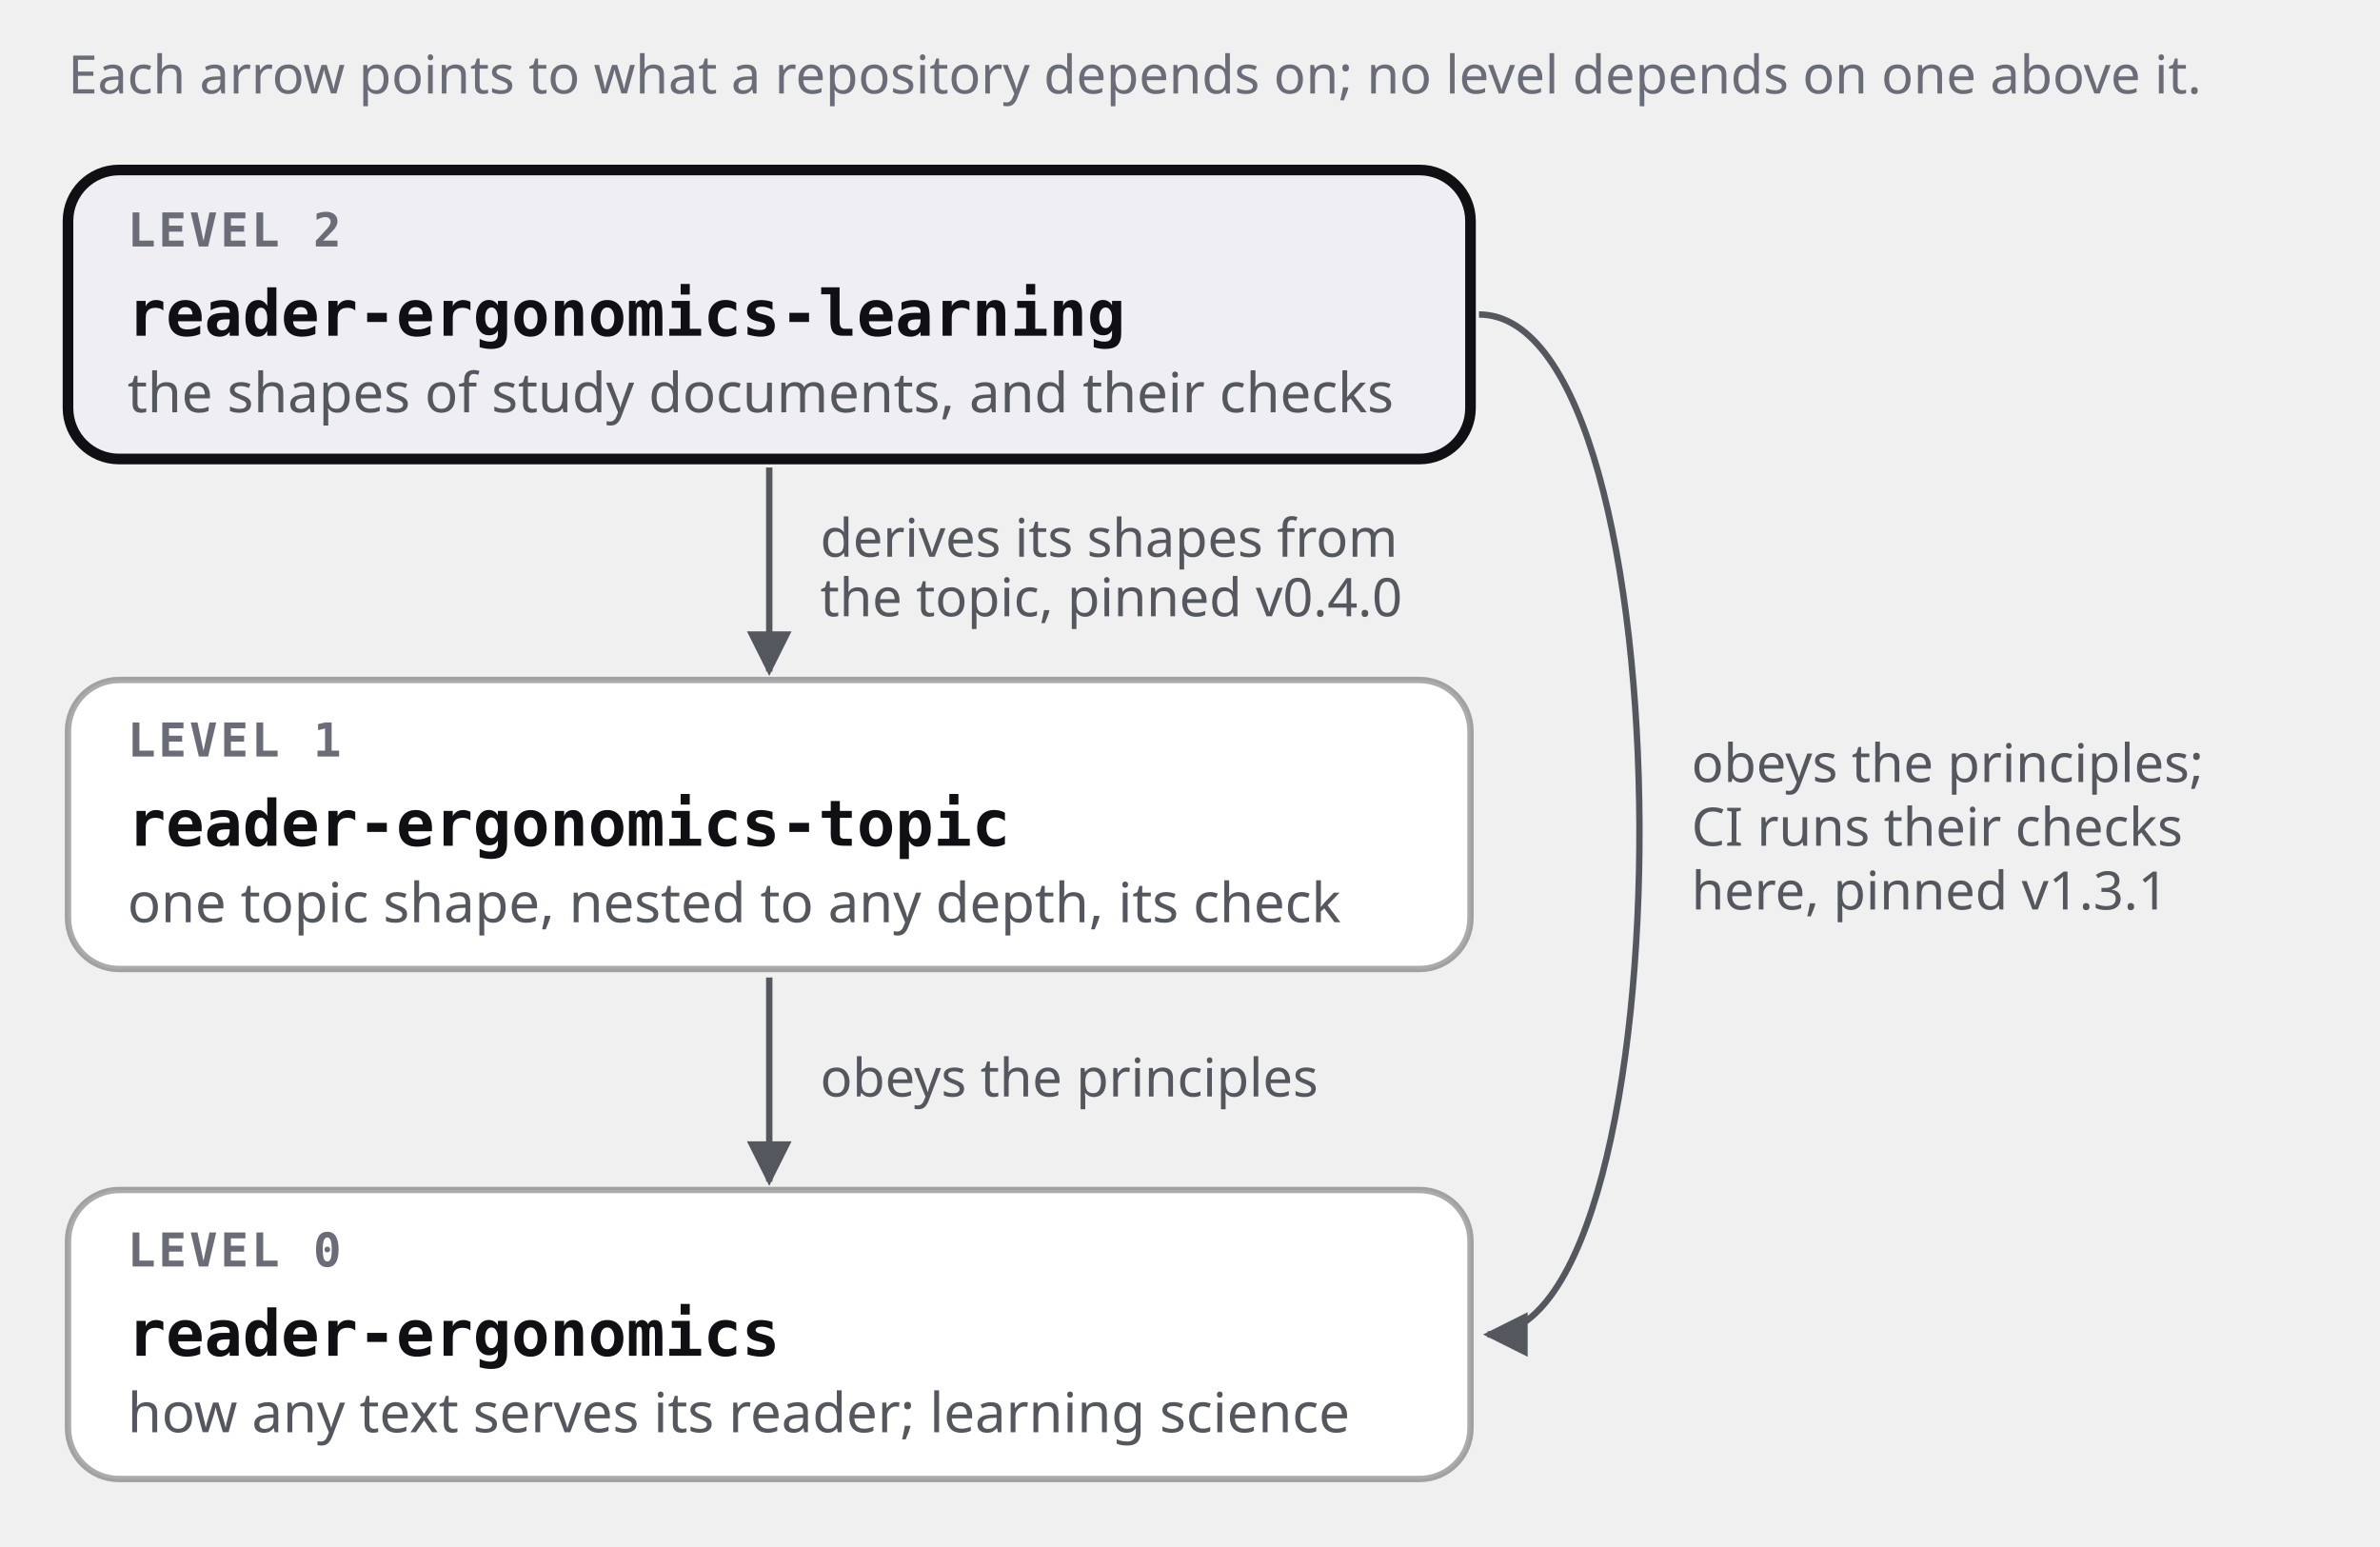
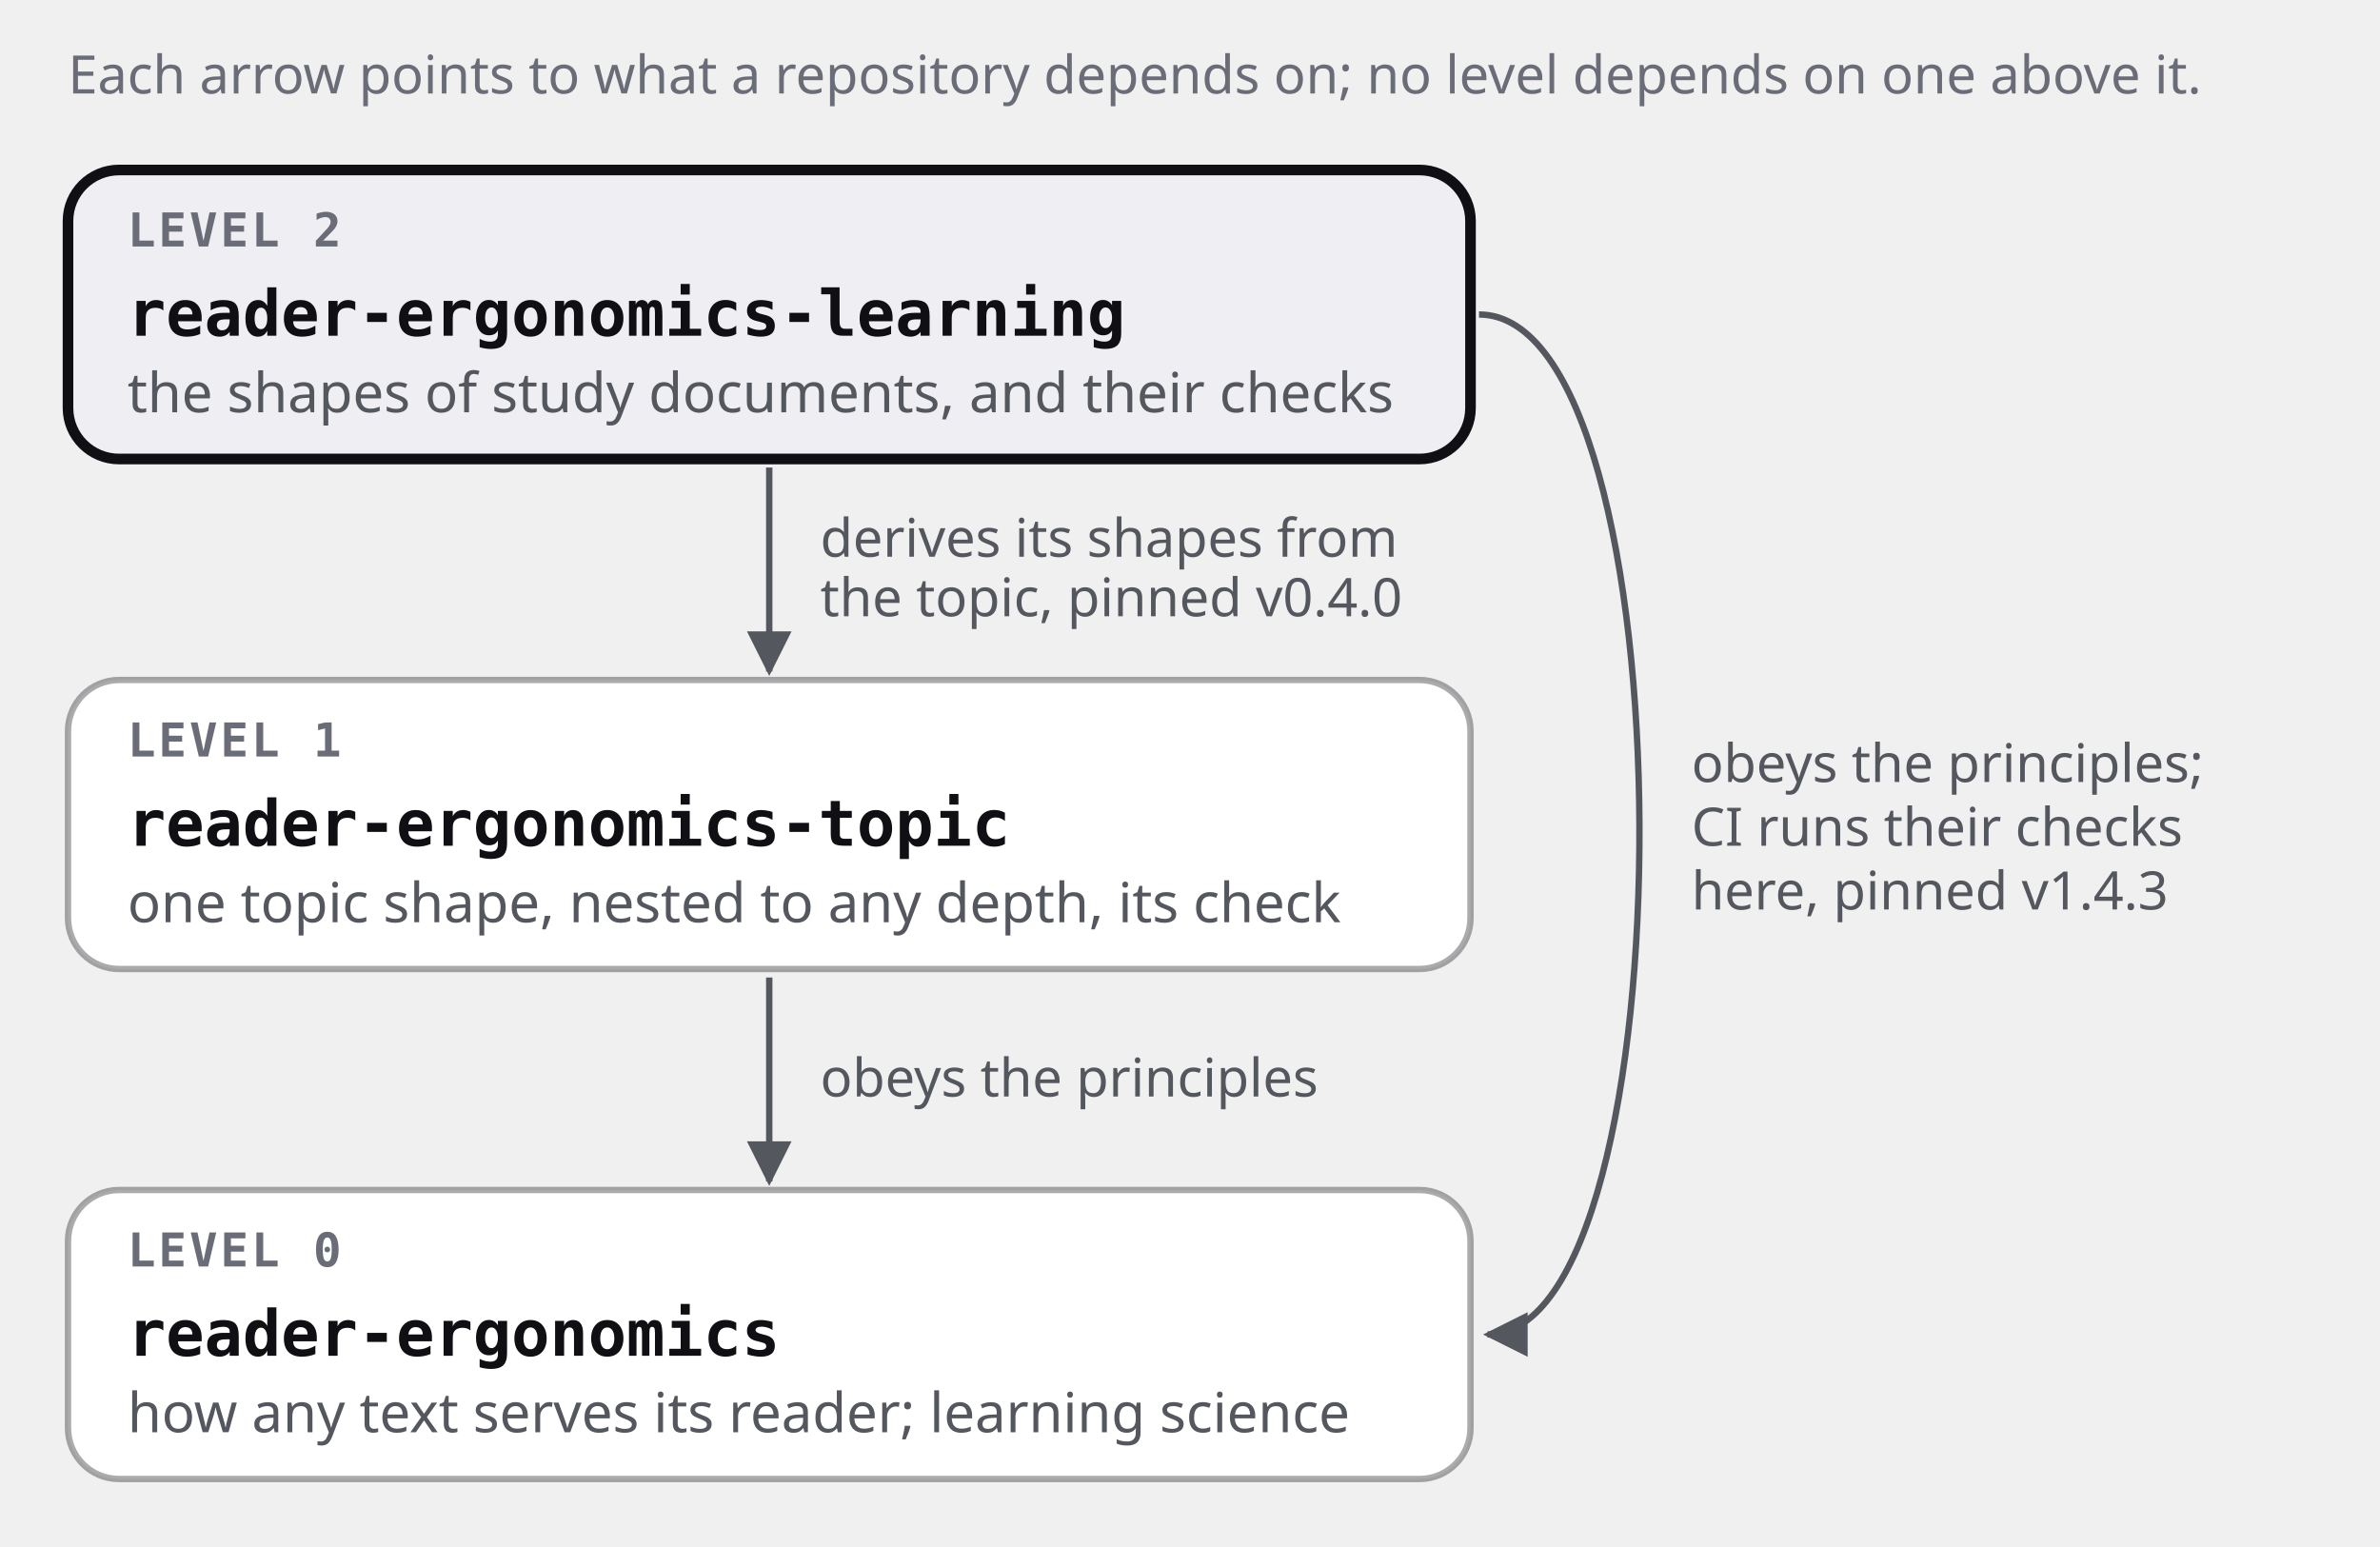
<svg xmlns="http://www.w3.org/2000/svg" viewBox="0 0 560 364" role="img" aria-labelledby="t d">
  <style>
  .box { fill: #FFFFFF; stroke: #10101459; stroke-width: 1.5; }
  .this { fill: #EFEFF3; stroke: #101014; stroke-width: 2.5; }
  .tag { font: 600 11px 'JetBrains Mono', ui-monospace, monospace; fill: #6A6D77; letter-spacing: 0.06em; }
  .name { font: 600 15px 'JetBrains Mono', ui-monospace, monospace; fill: #101014; }
  .text { font: 400 13px Archivo, system-ui, sans-serif; fill: #55575F; }
  .edge { font: 400 12.5px Archivo, system-ui, sans-serif; fill: #55575F; }
  .legend { font: 400 12.5px Archivo, system-ui, sans-serif; fill: #6A6D77; }
  .arrow { stroke: #55575F; stroke-width: 1.5; fill: none; marker-end: url(#tip); }
  #tip path { fill: #55575F; }
  @media (prefers-color-scheme: dark) {
    .box { fill: #1A1A20; stroke: #F7F7F966; }
    .this { fill: #26262E; stroke: #F7F7F9; }
    .name { fill: #F7F7F9; }
    .tag, .legend { fill: #9A9CA4; }
    .text, .edge { fill: #B8BAC2; }
    .arrow { stroke: #B8BAC2; }
    #tip path { fill: #B8BAC2; }
  }
</style>
  <defs>
    <marker id="tip" viewBox="0 0 10 10" refX="9" refY="5" markerWidth="7" markerHeight="7" orient="auto">
      <path d="M0,0 L10,5 L0,10 z" />
    </marker>
  </defs>
  <text class="legend" x="16" y="22">Each arrow points to what a repository depends on; no level depends on one above it.</text>
  <rect class="this" x="16" y="40" width="330" height="68" rx="12" />
  <text class="tag" x="30" y="58">LEVEL 2</text>
  <text class="name" x="30" y="79">reader-ergonomics-learning</text>
  <text class="text" x="30" y="97">the shapes of study documents, and their checks</text>
  <rect class="box" x="16" y="160" width="330" height="68" rx="12" />
  <text class="tag" x="30" y="178">LEVEL 1</text>
  <text class="name" x="30" y="199">reader-ergonomics-topic</text>
  <text class="text" x="30" y="217">one topic shape, nested to any depth, its check</text>
  <rect class="box" x="16" y="280" width="330" height="68" rx="12" />
  <text class="tag" x="30" y="298">LEVEL 0</text>
  <text class="name" x="30" y="319">reader-ergonomics</text>
  <text class="text" x="30" y="337">how any text serves its reader; learning science</text>
  <path class="arrow" d="M181.0,110 L181.0,158" />
  <text class="edge" x="193.0" y="131.0">derives its shapes from</text>
  <text class="edge" x="193.0" y="145.0">the topic, pinned v0.4.0</text>
  <path class="arrow" d="M181.0,230 L181.0,278" />
  <text class="edge" x="193.0" y="258.0">obeys the principles</text>
  <path class="arrow" d="M348,74.0 C398,74.0 398,314.0 350,314.0" />
  <text class="edge" x="398" y="184.0">obeys the principles;</text>
  <text class="edge" x="398" y="199.0">CI runs their checks</text>
-   <text class="edge" x="398" y="214.0">here, pinned v1.3.1</text>
+   <text class="edge" x="398" y="214.0">here, pinned v1.4.3</text>
</svg>
